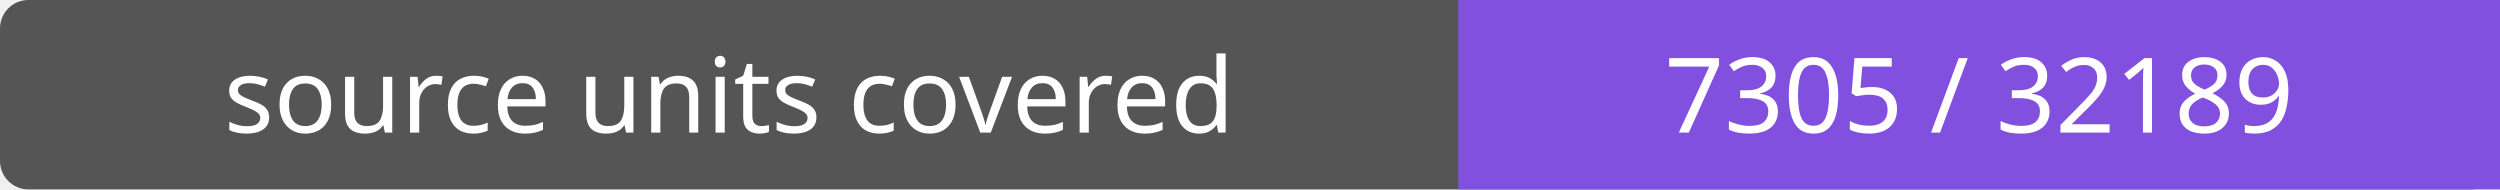
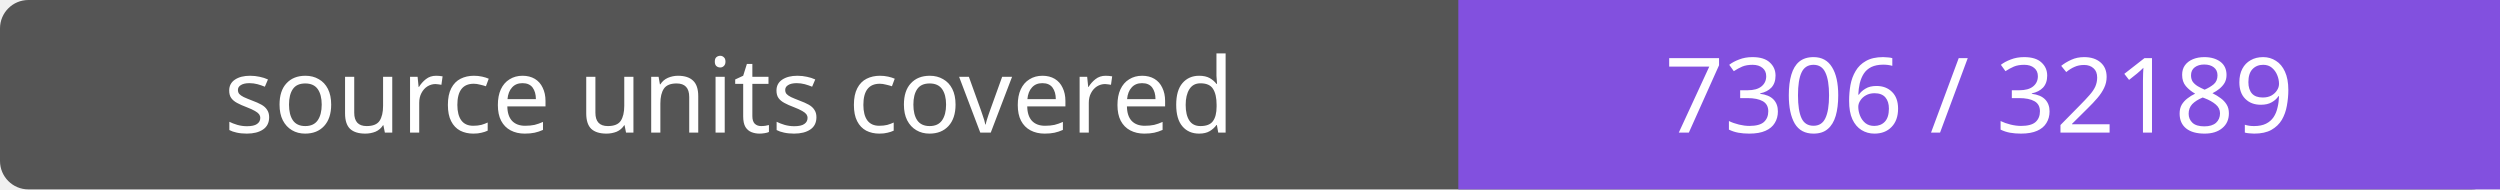
- <svg xmlns="http://www.w3.org/2000/svg" width="264" height="20" role="img" aria-label="source units covered: 7305 / 32189">
+ <svg xmlns="http://www.w3.org/2000/svg" width="264" height="20" role="img" aria-label="source units covered: 7306 / 32189">
  <rect width="264" height="20" rx="3" fill="#555" />
  <path fill="#8250df" d="M154 0h110v20H154z" />
  <g fill="#fff" text-anchor="middle" font-family="Verdana,sans-serif" font-size="11">
    <text x="77.0" y="14">source units covered</text>
-     <text x="209.0" y="14">7305 / 32189</text>
+     <text x="209.0" y="14">7306 / 32189</text>
  </g>
</svg>
